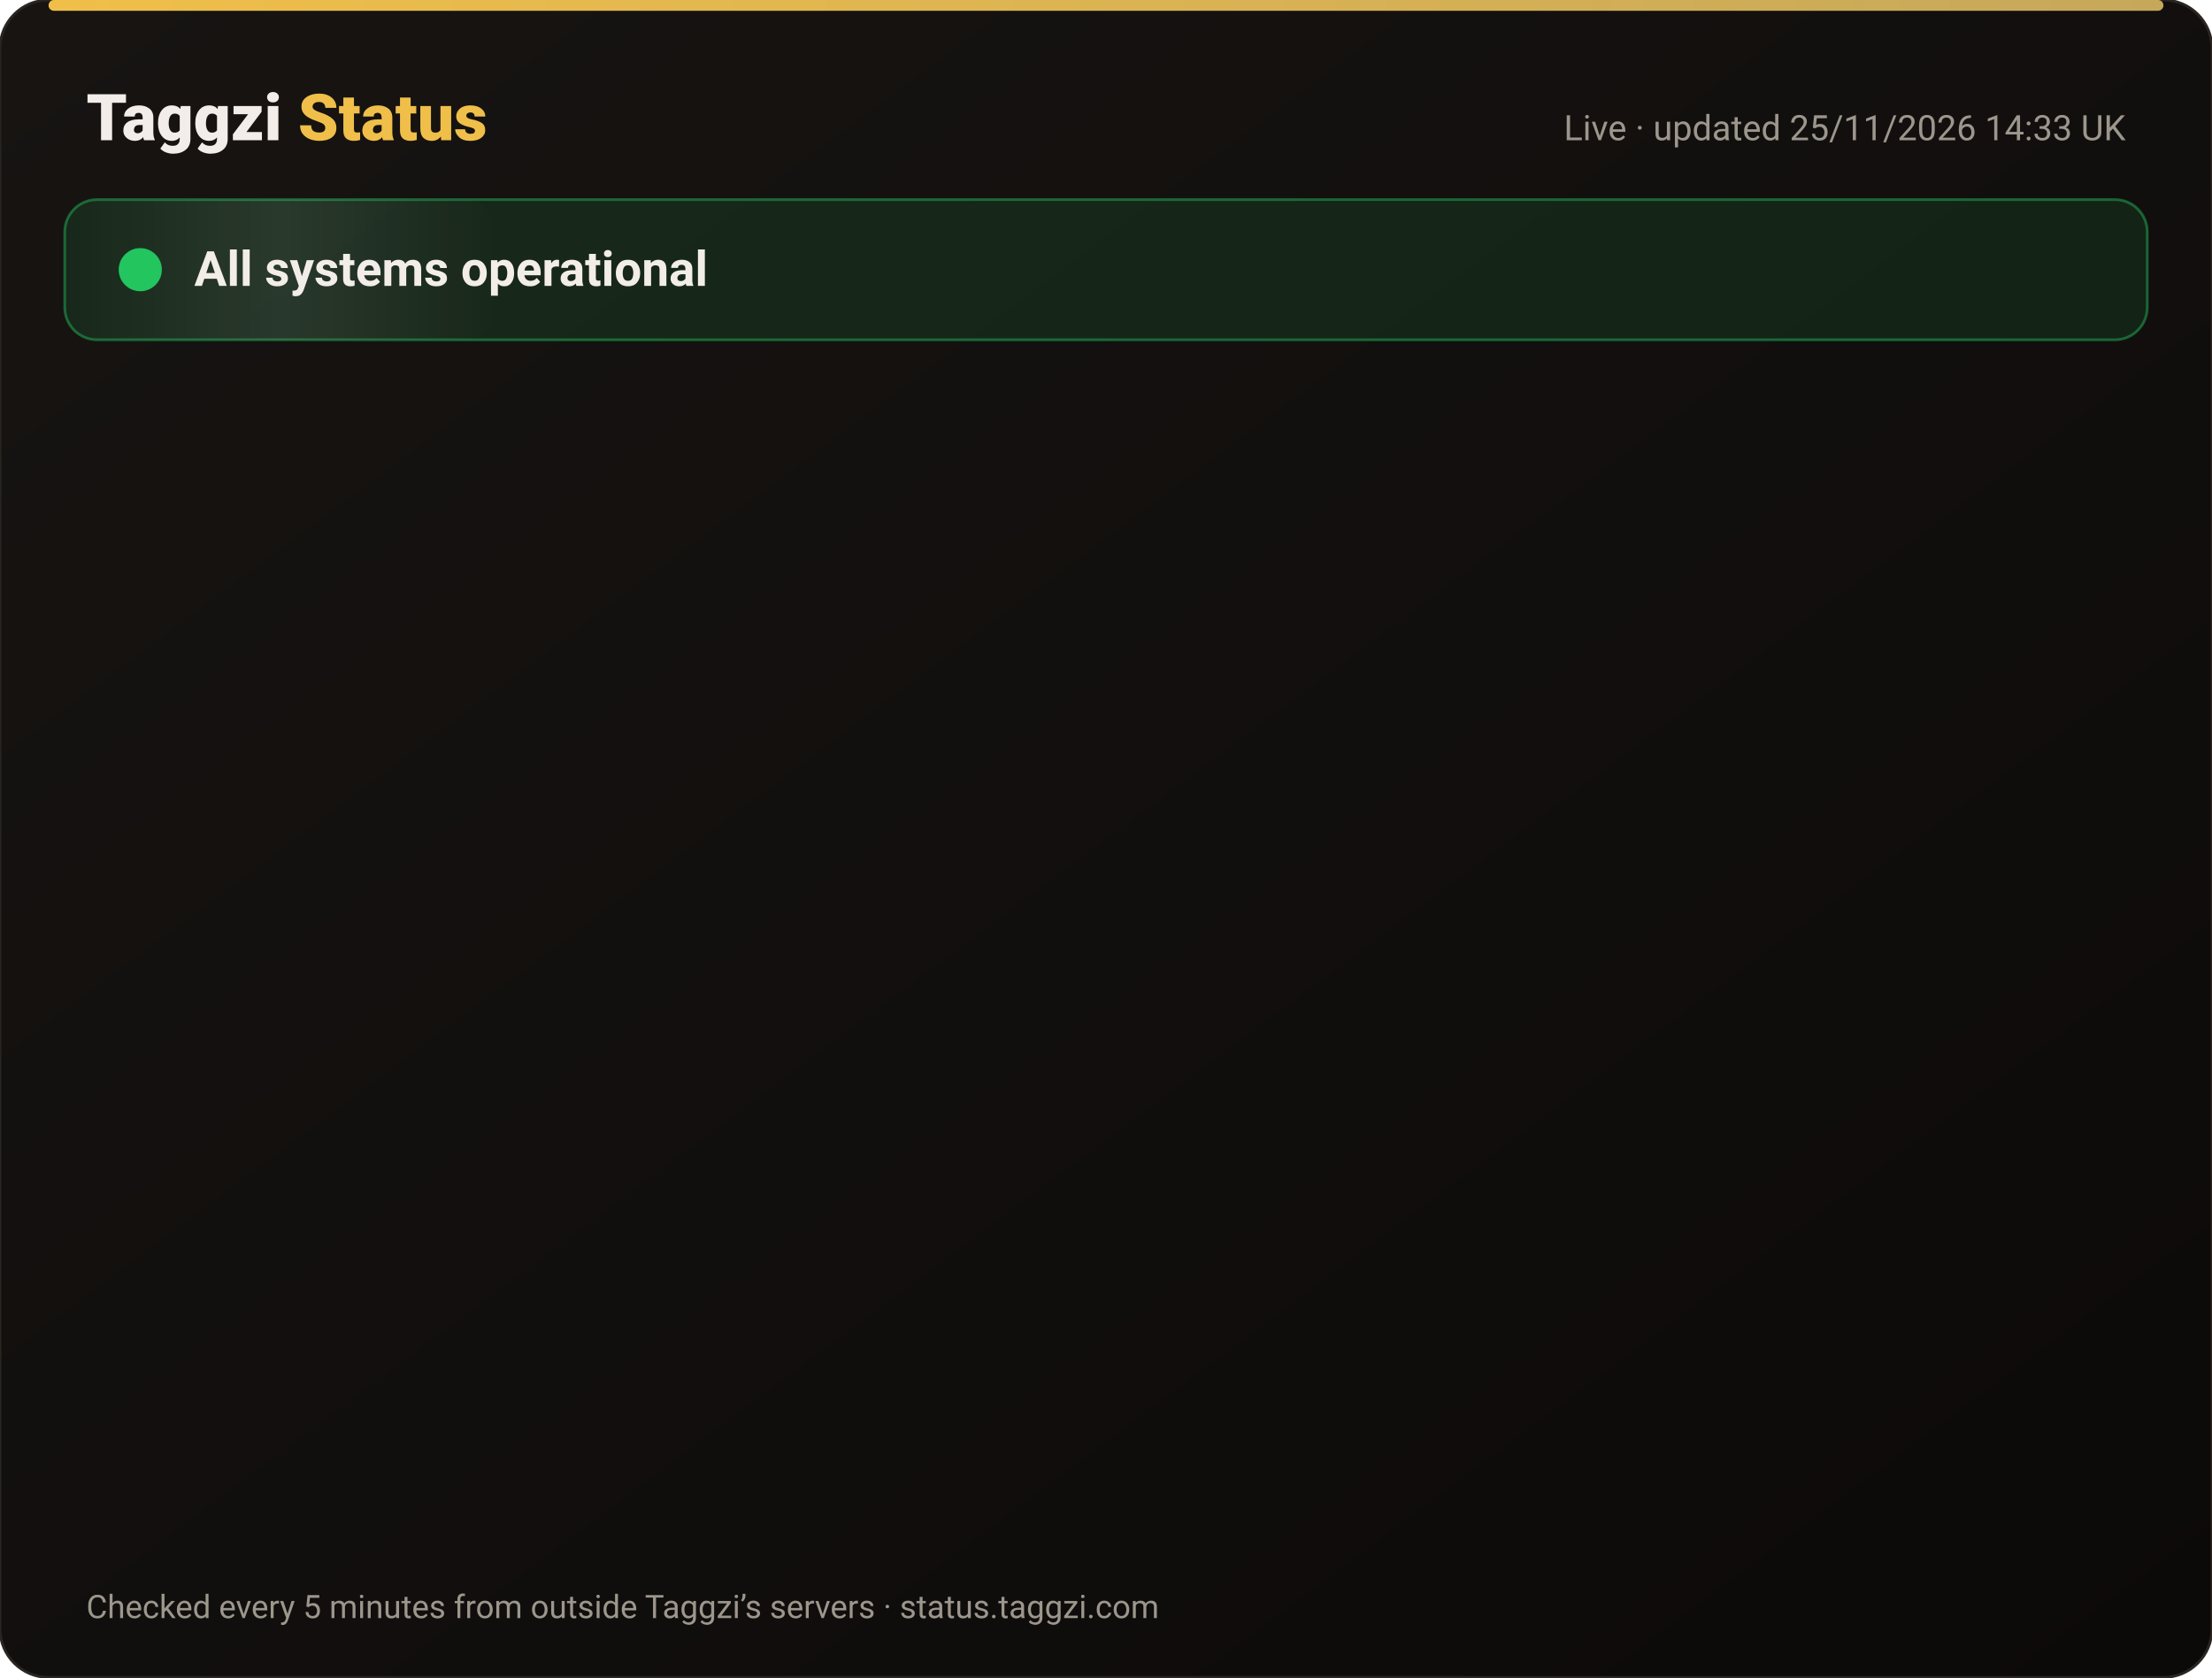
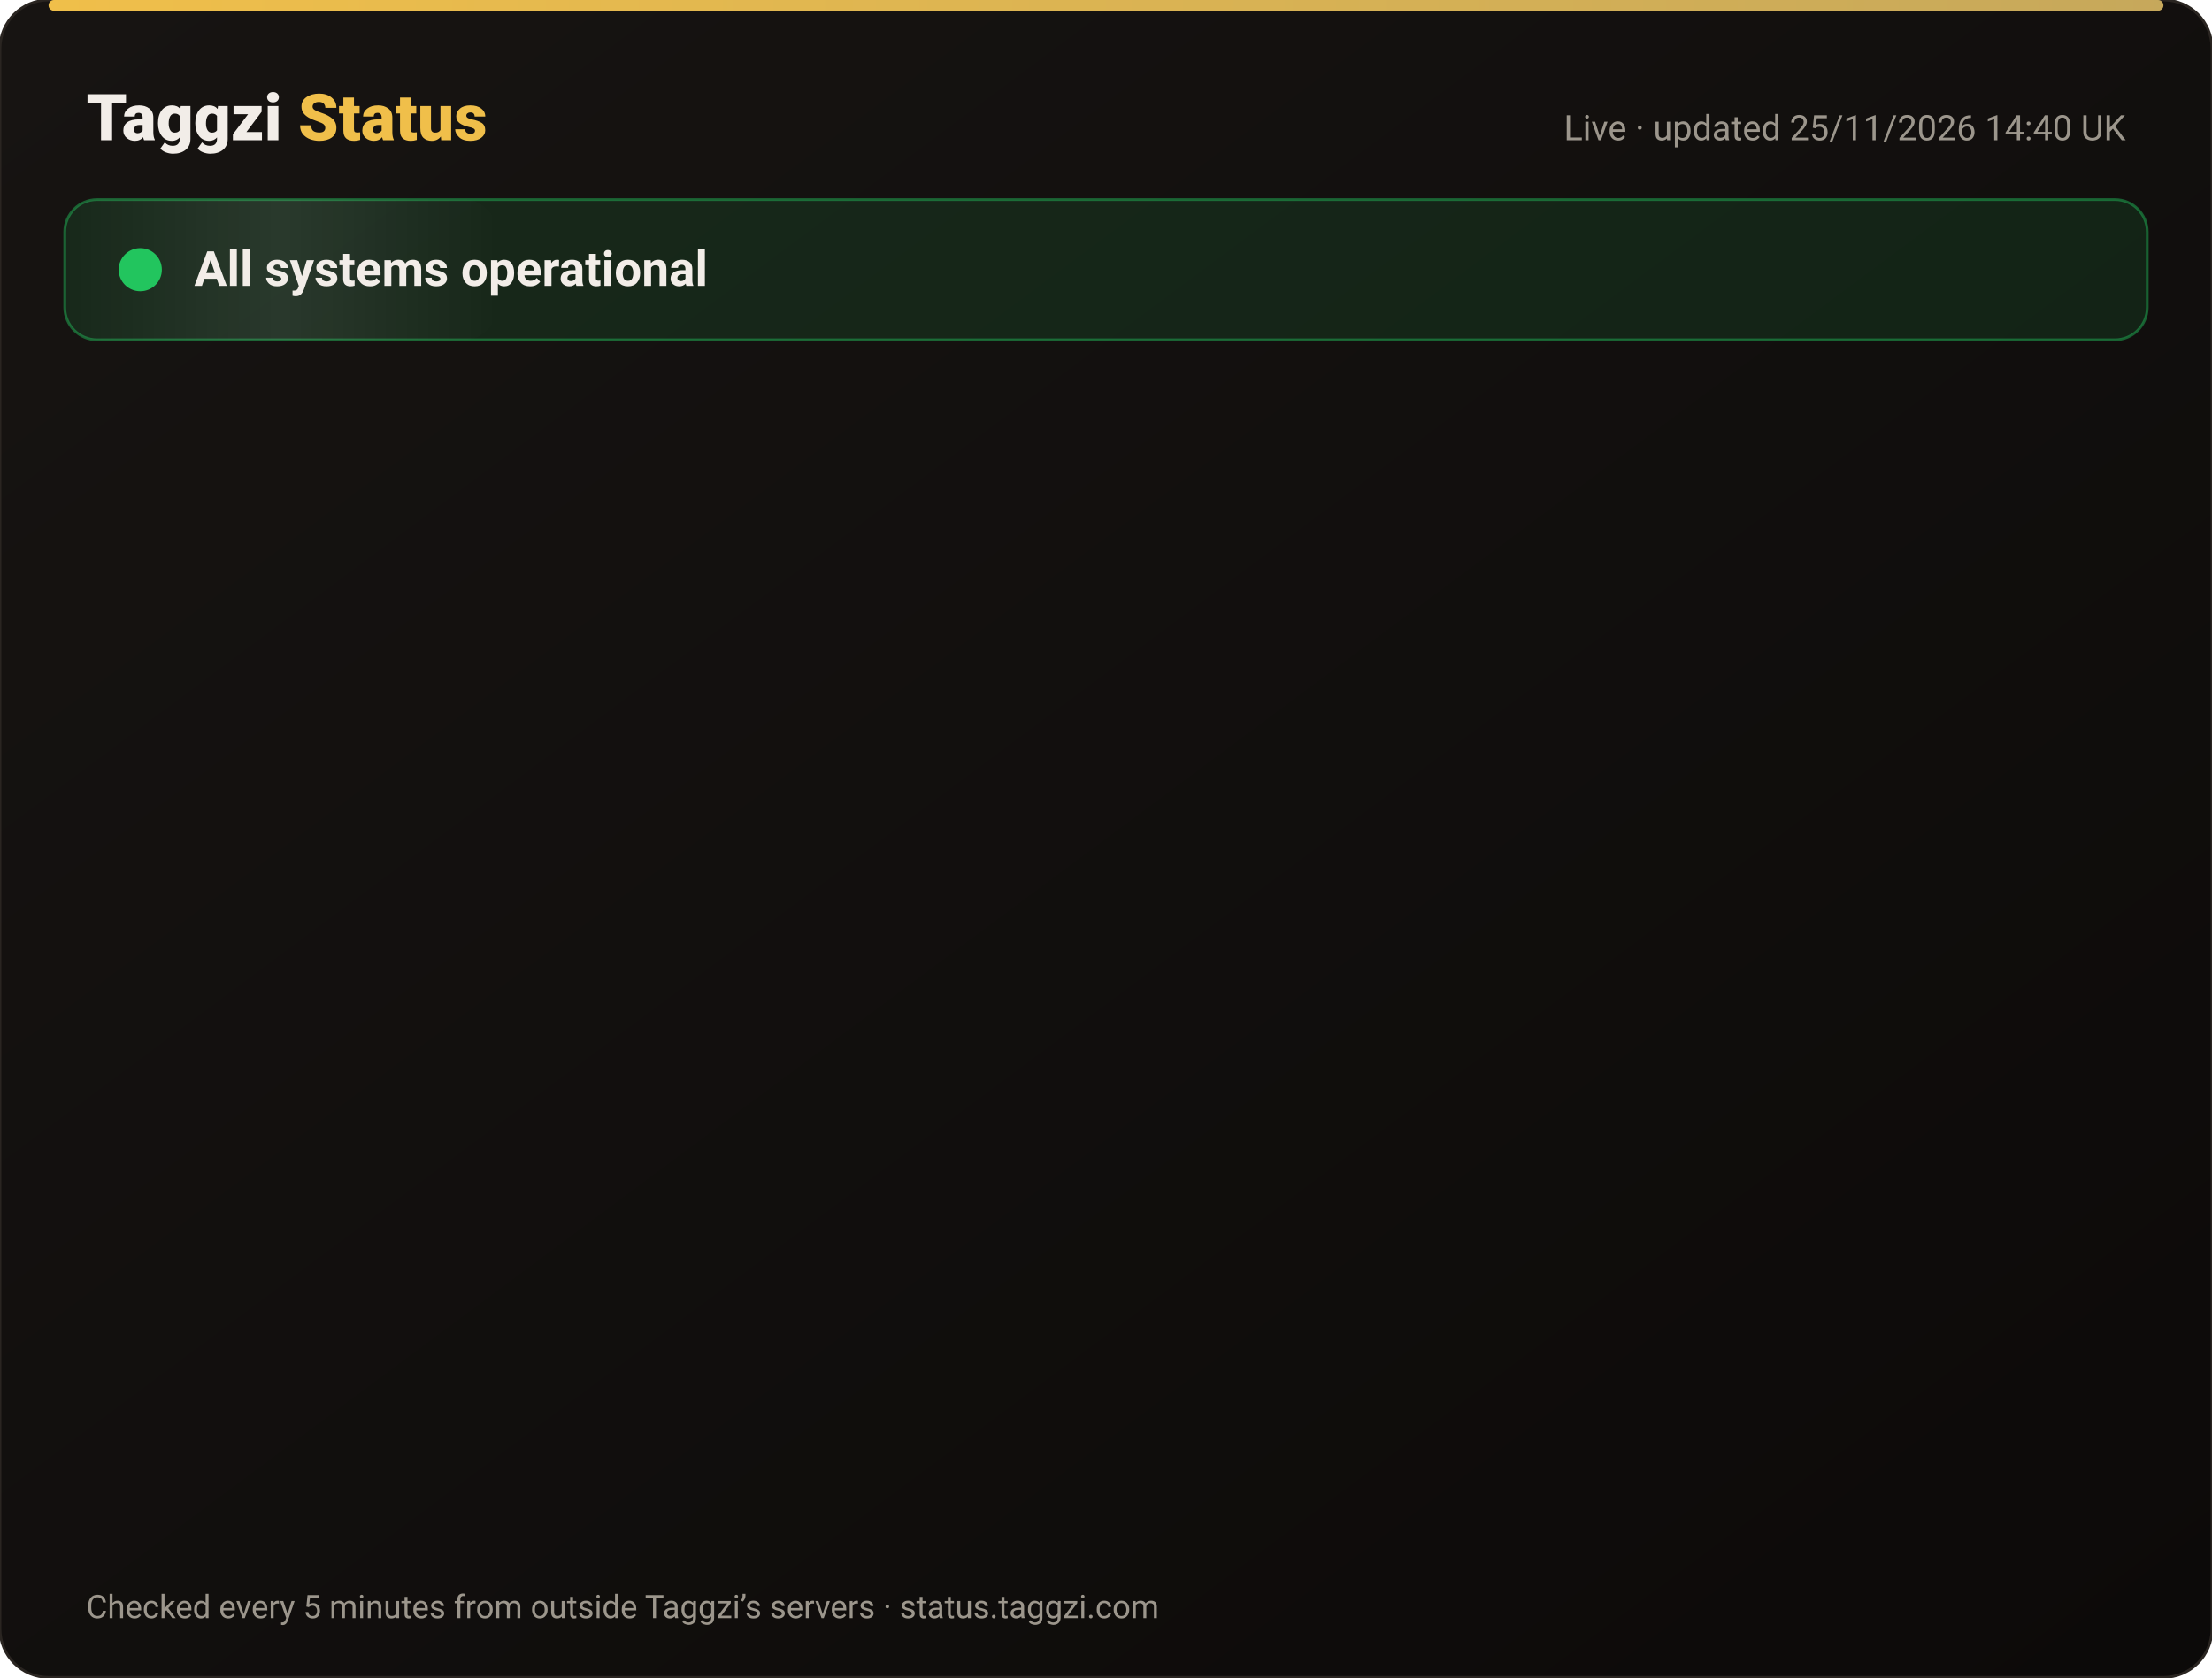
<svg xmlns="http://www.w3.org/2000/svg" width="820" height="622" viewBox="0 0 820 622" font-family="-apple-system,Segoe UI,Roboto,Helvetica,Arial,sans-serif">
  <defs>
    <linearGradient id="bg" x1="0" y1="0" x2="1" y2="1">
      <stop offset="0" stop-color="#171412" />
      <stop offset="1" stop-color="#0C0A09" />
    </linearGradient>
    <linearGradient id="gold" x1="0" x2="1">
      <stop offset="0" stop-color="#F0BF4A" />
      <stop offset="1" stop-color="#c6a85b" />
    </linearGradient>
    <linearGradient id="shine" x1="0" x2="1">
      <stop offset="0" stop-color="#fff" stop-opacity="0" />
      <stop offset=".5" stop-color="#fff" stop-opacity=".08" />
      <stop offset="1" stop-color="#fff" stop-opacity="0" />
    </linearGradient>
  </defs>
  <rect width="820" height="622" rx="18" fill="url(#bg)" stroke="#2a2521" />
  <rect x="18" y="0" width="784" height="4" rx="2" fill="url(#gold)" />
  <text x="32" y="52" font-size="24" font-weight="800" fill="#F2EDE8">Taggzi <tspan fill="#F0BF4A">Status</tspan>
  </text>
-   <text x="788" y="52" font-size="13" fill="#9C968C" text-anchor="end">Live · updated 25/11/2026 14:33 UK</text>
+   <text x="788" y="52" font-size="13" fill="#9C968C" text-anchor="end">Live · updated 25/11/2026 14:40 UK</text>
  <rect x="24" y="74" width="772" height="52" rx="12" fill="#22c55e" fill-opacity=".12" stroke="#22c55e" stroke-opacity=".45" />
  <rect x="24" y="74" width="160" height="52" rx="12" fill="url(#shine)">
    <animate attributeName="x" from="-160" to="820" dur="4s" repeatCount="indefinite" />
  </rect>
  <circle cx="52" cy="100" r="7" fill="#22c55e" />
  <circle cx="52" cy="100" r="7" fill="none" stroke="#22c55e" stroke-width="2">
    <animate attributeName="r" values="7;15;7" dur="2s" repeatCount="indefinite" />
    <animate attributeName="opacity" values=".9;0;.9" dur="2s" repeatCount="indefinite" />
  </circle>
  <text x="72" y="106" font-size="18" font-weight="700" fill="#F2EDE8">All systems operational</text>
  <g opacity="0">
    <animate attributeName="opacity" from="0" to="1" begin="0.00s" dur=".6s" fill="freeze" />
    <line x1="32" y1="188" x2="788" y2="188" stroke="#2a2521" />
    <circle cx="44" cy="166" r="6" fill="#22c55e">
      <animate attributeName="opacity" values="1;.45;1" dur="2.4s" begin="0.00s" repeatCount="indefinite" />
    </circle>
    <text x="62" y="171" font-size="15" font-weight="650" fill="#F2EDE8">Website</text>
    <text x="630" y="171" font-size="13" fill="#9C968C" text-anchor="end">99.98% uptime</text>
    <rect x="648" y="154" width="140" height="24" rx="12" fill="#22c55e" fill-opacity=".14" stroke="#22c55e" stroke-opacity=".5" />
    <text x="718" y="171" font-size="12" font-weight="700" fill="#22c55e" text-anchor="middle">Operational</text>
  </g>
  <g opacity="0">
    <animate attributeName="opacity" from="0" to="1" begin="0.15s" dur=".6s" fill="freeze" />
    <line x1="32" y1="234" x2="788" y2="234" stroke="#2a2521" />
    <circle cx="44" cy="212" r="6" fill="#22c55e">
      <animate attributeName="opacity" values="1;.45;1" dur="2.4s" begin="0.15s" repeatCount="indefinite" />
    </circle>
    <text x="62" y="217" font-size="15" font-weight="650" fill="#F2EDE8">Tag scans</text>
    <text x="630" y="217" font-size="13" fill="#9C968C" text-anchor="end">99.98% uptime</text>
    <rect x="648" y="200" width="140" height="24" rx="12" fill="#22c55e" fill-opacity=".14" stroke="#22c55e" stroke-opacity=".5" />
    <text x="718" y="217" font-size="12" font-weight="700" fill="#22c55e" text-anchor="middle">Operational</text>
  </g>
  <g opacity="0">
    <animate attributeName="opacity" from="0" to="1" begin="0.30s" dur=".6s" fill="freeze" />
    <line x1="32" y1="280" x2="788" y2="280" stroke="#2a2521" />
    <circle cx="44" cy="258" r="6" fill="#22c55e">
      <animate attributeName="opacity" values="1;.45;1" dur="2.4s" begin="0.30s" repeatCount="indefinite" />
    </circle>
    <text x="62" y="263" font-size="15" font-weight="650" fill="#F2EDE8">Manual tag lookup</text>
    <text x="630" y="263" font-size="13" fill="#9C968C" text-anchor="end">99.98% uptime</text>
    <rect x="648" y="246" width="140" height="24" rx="12" fill="#22c55e" fill-opacity=".14" stroke="#22c55e" stroke-opacity=".5" />
    <text x="718" y="263" font-size="12" font-weight="700" fill="#22c55e" text-anchor="middle">Operational</text>
  </g>
  <g opacity="0">
    <animate attributeName="opacity" from="0" to="1" begin="0.45s" dur=".6s" fill="freeze" />
    <line x1="32" y1="326" x2="788" y2="326" stroke="#2a2521" />
    <circle cx="44" cy="304" r="6" fill="#22c55e">
      <animate attributeName="opacity" values="1;.45;1" dur="2.4s" begin="0.45s" repeatCount="indefinite" />
    </circle>
    <text x="62" y="309" font-size="15" font-weight="650" fill="#F2EDE8">App &amp; login</text>
    <text x="630" y="309" font-size="13" fill="#9C968C" text-anchor="end">99.98% uptime</text>
    <rect x="648" y="292" width="140" height="24" rx="12" fill="#22c55e" fill-opacity=".14" stroke="#22c55e" stroke-opacity=".5" />
    <text x="718" y="309" font-size="12" font-weight="700" fill="#22c55e" text-anchor="middle">Operational</text>
  </g>
  <g opacity="0">
    <animate attributeName="opacity" from="0" to="1" begin="0.60s" dur=".6s" fill="freeze" />
    <line x1="32" y1="372" x2="788" y2="372" stroke="#2a2521" />
    <circle cx="44" cy="350" r="6" fill="#22c55e">
      <animate attributeName="opacity" values="1;.45;1" dur="2.4s" begin="0.60s" repeatCount="indefinite" />
    </circle>
    <text x="62" y="355" font-size="15" font-weight="650" fill="#F2EDE8">Community alerts</text>
    <text x="630" y="355" font-size="13" fill="#9C968C" text-anchor="end">99.98% uptime</text>
    <rect x="648" y="338" width="140" height="24" rx="12" fill="#22c55e" fill-opacity=".14" stroke="#22c55e" stroke-opacity=".5" />
    <text x="718" y="355" font-size="12" font-weight="700" fill="#22c55e" text-anchor="middle">Operational</text>
  </g>
  <g opacity="0">
    <animate attributeName="opacity" from="0" to="1" begin="0.75s" dur=".6s" fill="freeze" />
    <line x1="32" y1="418" x2="788" y2="418" stroke="#2a2521" />
    <circle cx="44" cy="396" r="6" fill="#22c55e">
      <animate attributeName="opacity" values="1;.45;1" dur="2.4s" begin="0.75s" repeatCount="indefinite" />
    </circle>
    <text x="62" y="401" font-size="15" font-weight="650" fill="#F2EDE8">Private calling</text>
    <text x="630" y="401" font-size="13" fill="#9C968C" text-anchor="end">99.98% uptime</text>
    <rect x="648" y="384" width="140" height="24" rx="12" fill="#22c55e" fill-opacity=".14" stroke="#22c55e" stroke-opacity=".5" />
    <text x="718" y="401" font-size="12" font-weight="700" fill="#22c55e" text-anchor="middle">Operational</text>
  </g>
  <g opacity="0">
    <animate attributeName="opacity" from="0" to="1" begin="0.90s" dur=".6s" fill="freeze" />
    <line x1="32" y1="464" x2="788" y2="464" stroke="#2a2521" />
    <circle cx="44" cy="442" r="6" fill="#22c55e">
      <animate attributeName="opacity" values="1;.45;1" dur="2.4s" begin="0.90s" repeatCount="indefinite" />
    </circle>
    <text x="62" y="447" font-size="15" font-weight="650" fill="#F2EDE8">Payments</text>
    <text x="630" y="447" font-size="13" fill="#9C968C" text-anchor="end">99.97% uptime</text>
    <rect x="648" y="430" width="140" height="24" rx="12" fill="#22c55e" fill-opacity=".14" stroke="#22c55e" stroke-opacity=".5" />
    <text x="718" y="447" font-size="12" font-weight="700" fill="#22c55e" text-anchor="middle">Operational</text>
  </g>
  <g opacity="0">
    <animate attributeName="opacity" from="0" to="1" begin="1.05s" dur=".6s" fill="freeze" />
    <line x1="32" y1="510" x2="788" y2="510" stroke="#2a2521" />
    <circle cx="44" cy="488" r="6" fill="#22c55e">
      <animate attributeName="opacity" values="1;.45;1" dur="2.4s" begin="1.05s" repeatCount="indefinite" />
    </circle>
    <text x="62" y="493" font-size="15" font-weight="650" fill="#F2EDE8">Email &amp; support</text>
    <text x="630" y="493" font-size="13" fill="#9C968C" text-anchor="end">99.98% uptime</text>
    <rect x="648" y="476" width="140" height="24" rx="12" fill="#22c55e" fill-opacity=".14" stroke="#22c55e" stroke-opacity=".5" />
    <text x="718" y="493" font-size="12" font-weight="700" fill="#22c55e" text-anchor="middle">Operational</text>
  </g>
  <g opacity="0">
    <animate attributeName="opacity" from="0" to="1" begin="1.20s" dur=".6s" fill="freeze" />
    <line x1="32" y1="556" x2="788" y2="556" stroke="#2a2521" />
    <circle cx="44" cy="534" r="6" fill="#22c55e">
      <animate attributeName="opacity" values="1;.45;1" dur="2.4s" begin="1.20s" repeatCount="indefinite" />
    </circle>
    <text x="62" y="539" font-size="15" font-weight="650" fill="#F2EDE8">Secure connection (SSL)</text>
    <text x="630" y="539" font-size="13" fill="#9C968C" text-anchor="end">100.00% uptime</text>
    <rect x="648" y="522" width="140" height="24" rx="12" fill="#22c55e" fill-opacity=".14" stroke="#22c55e" stroke-opacity=".5" />
    <text x="718" y="539" font-size="12" font-weight="700" fill="#22c55e" text-anchor="middle">Operational</text>
  </g>
  <text x="32" y="600" font-size="12" fill="#9C968C">Checked every 5 minutes from outside Taggzi’s servers · status.taggzi.com</text>
</svg>
